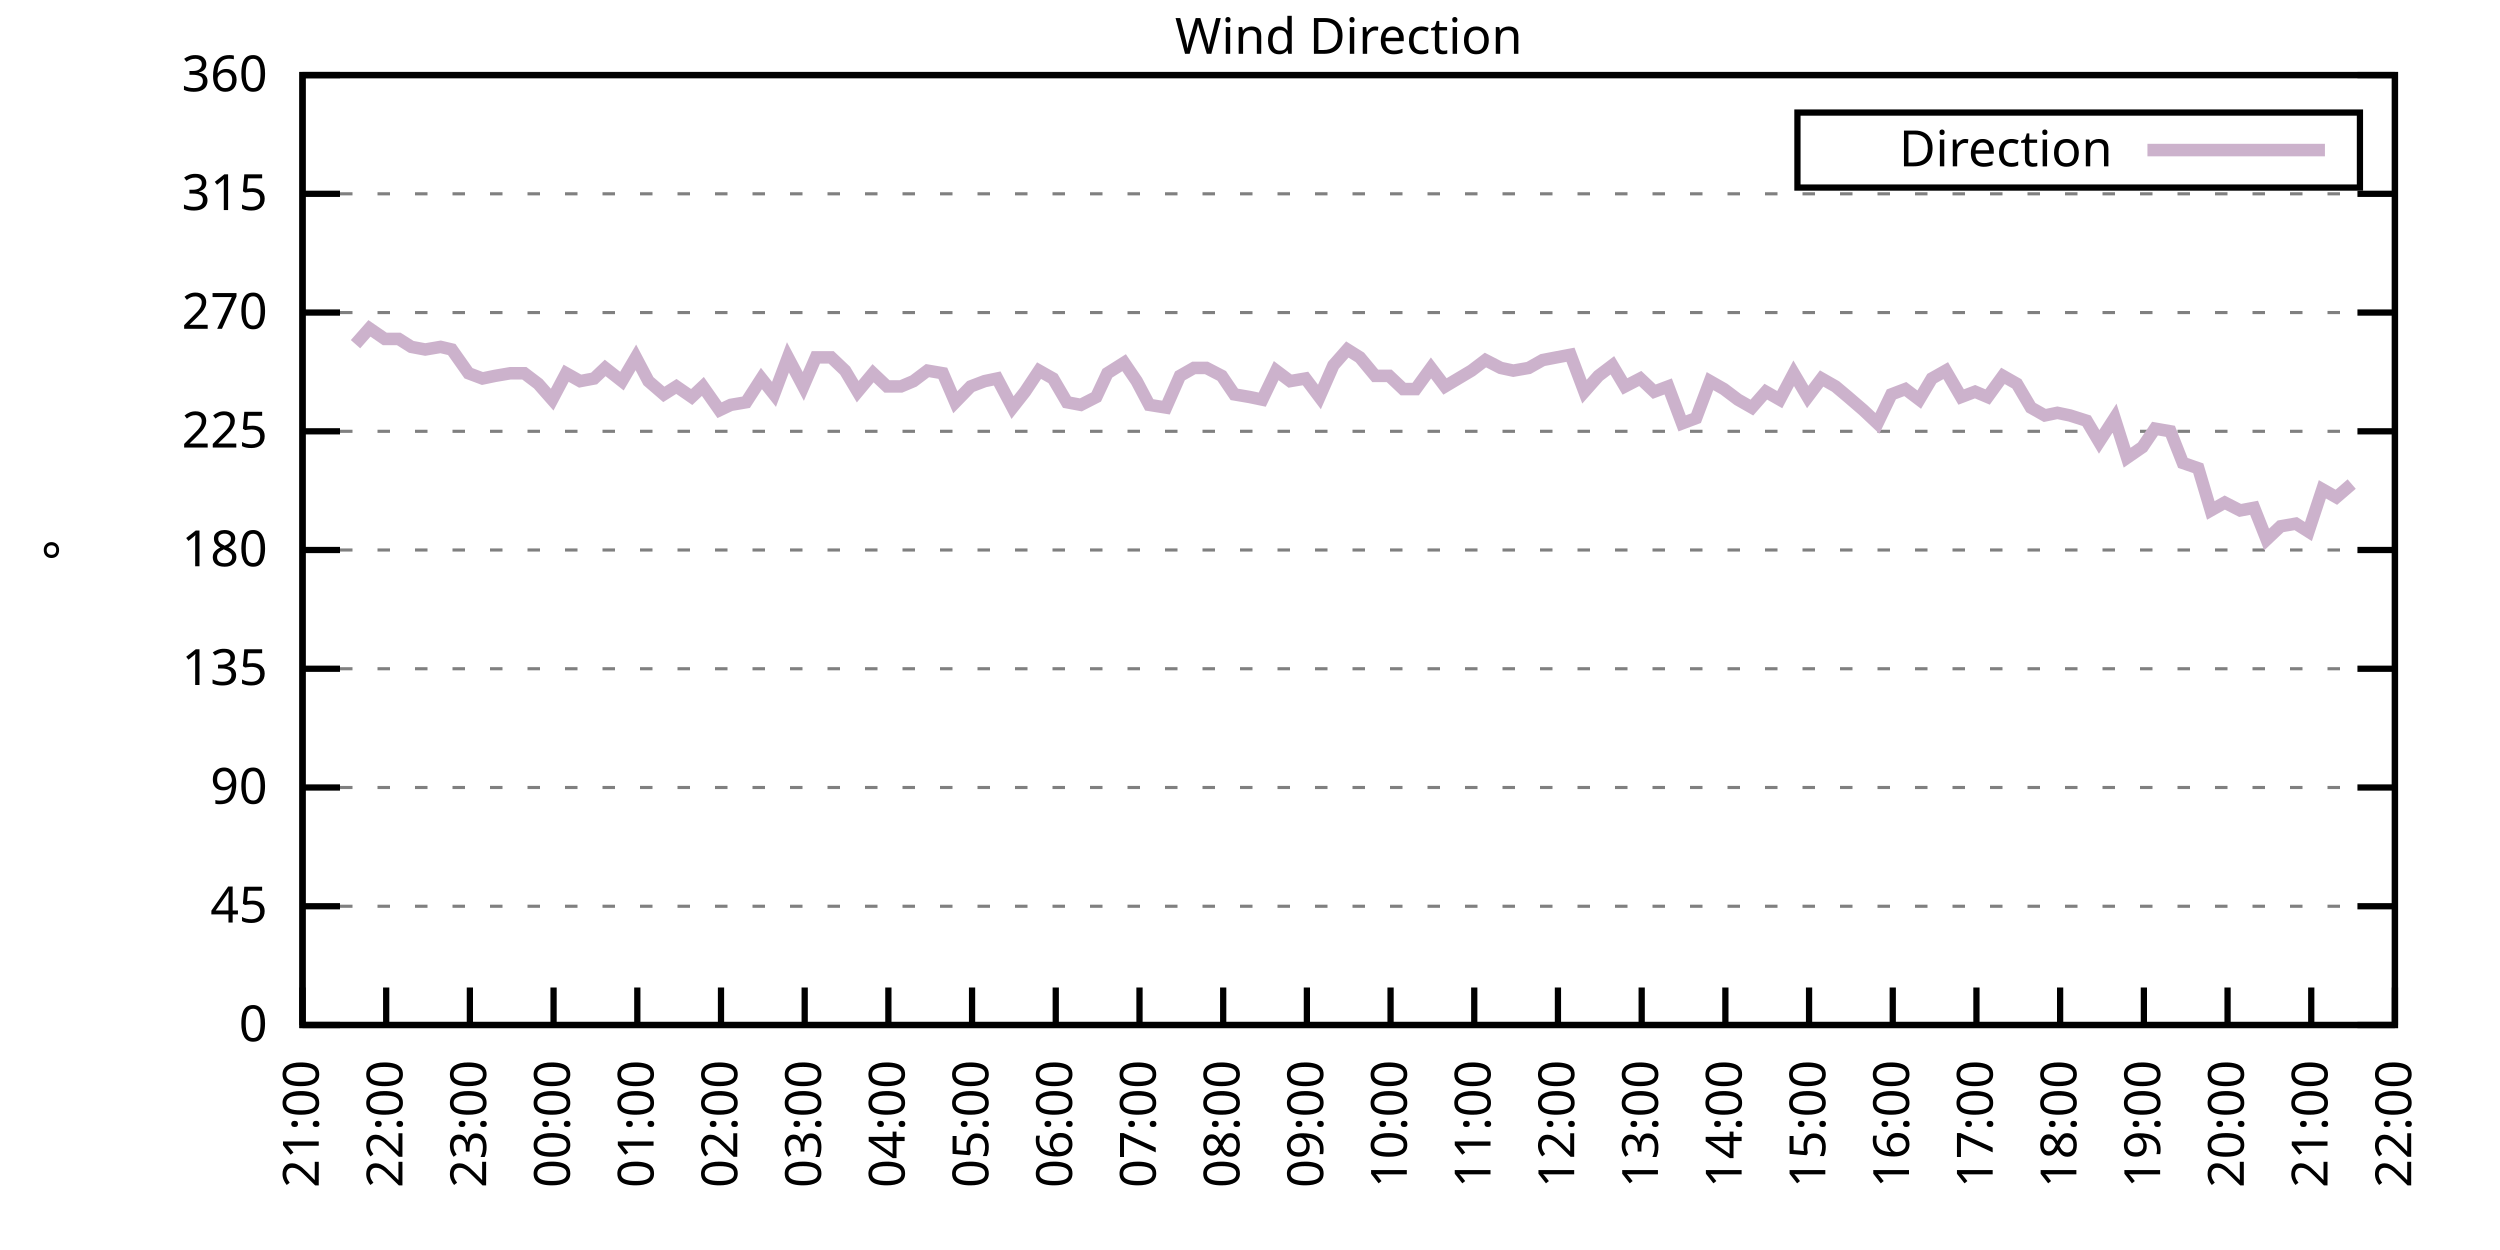
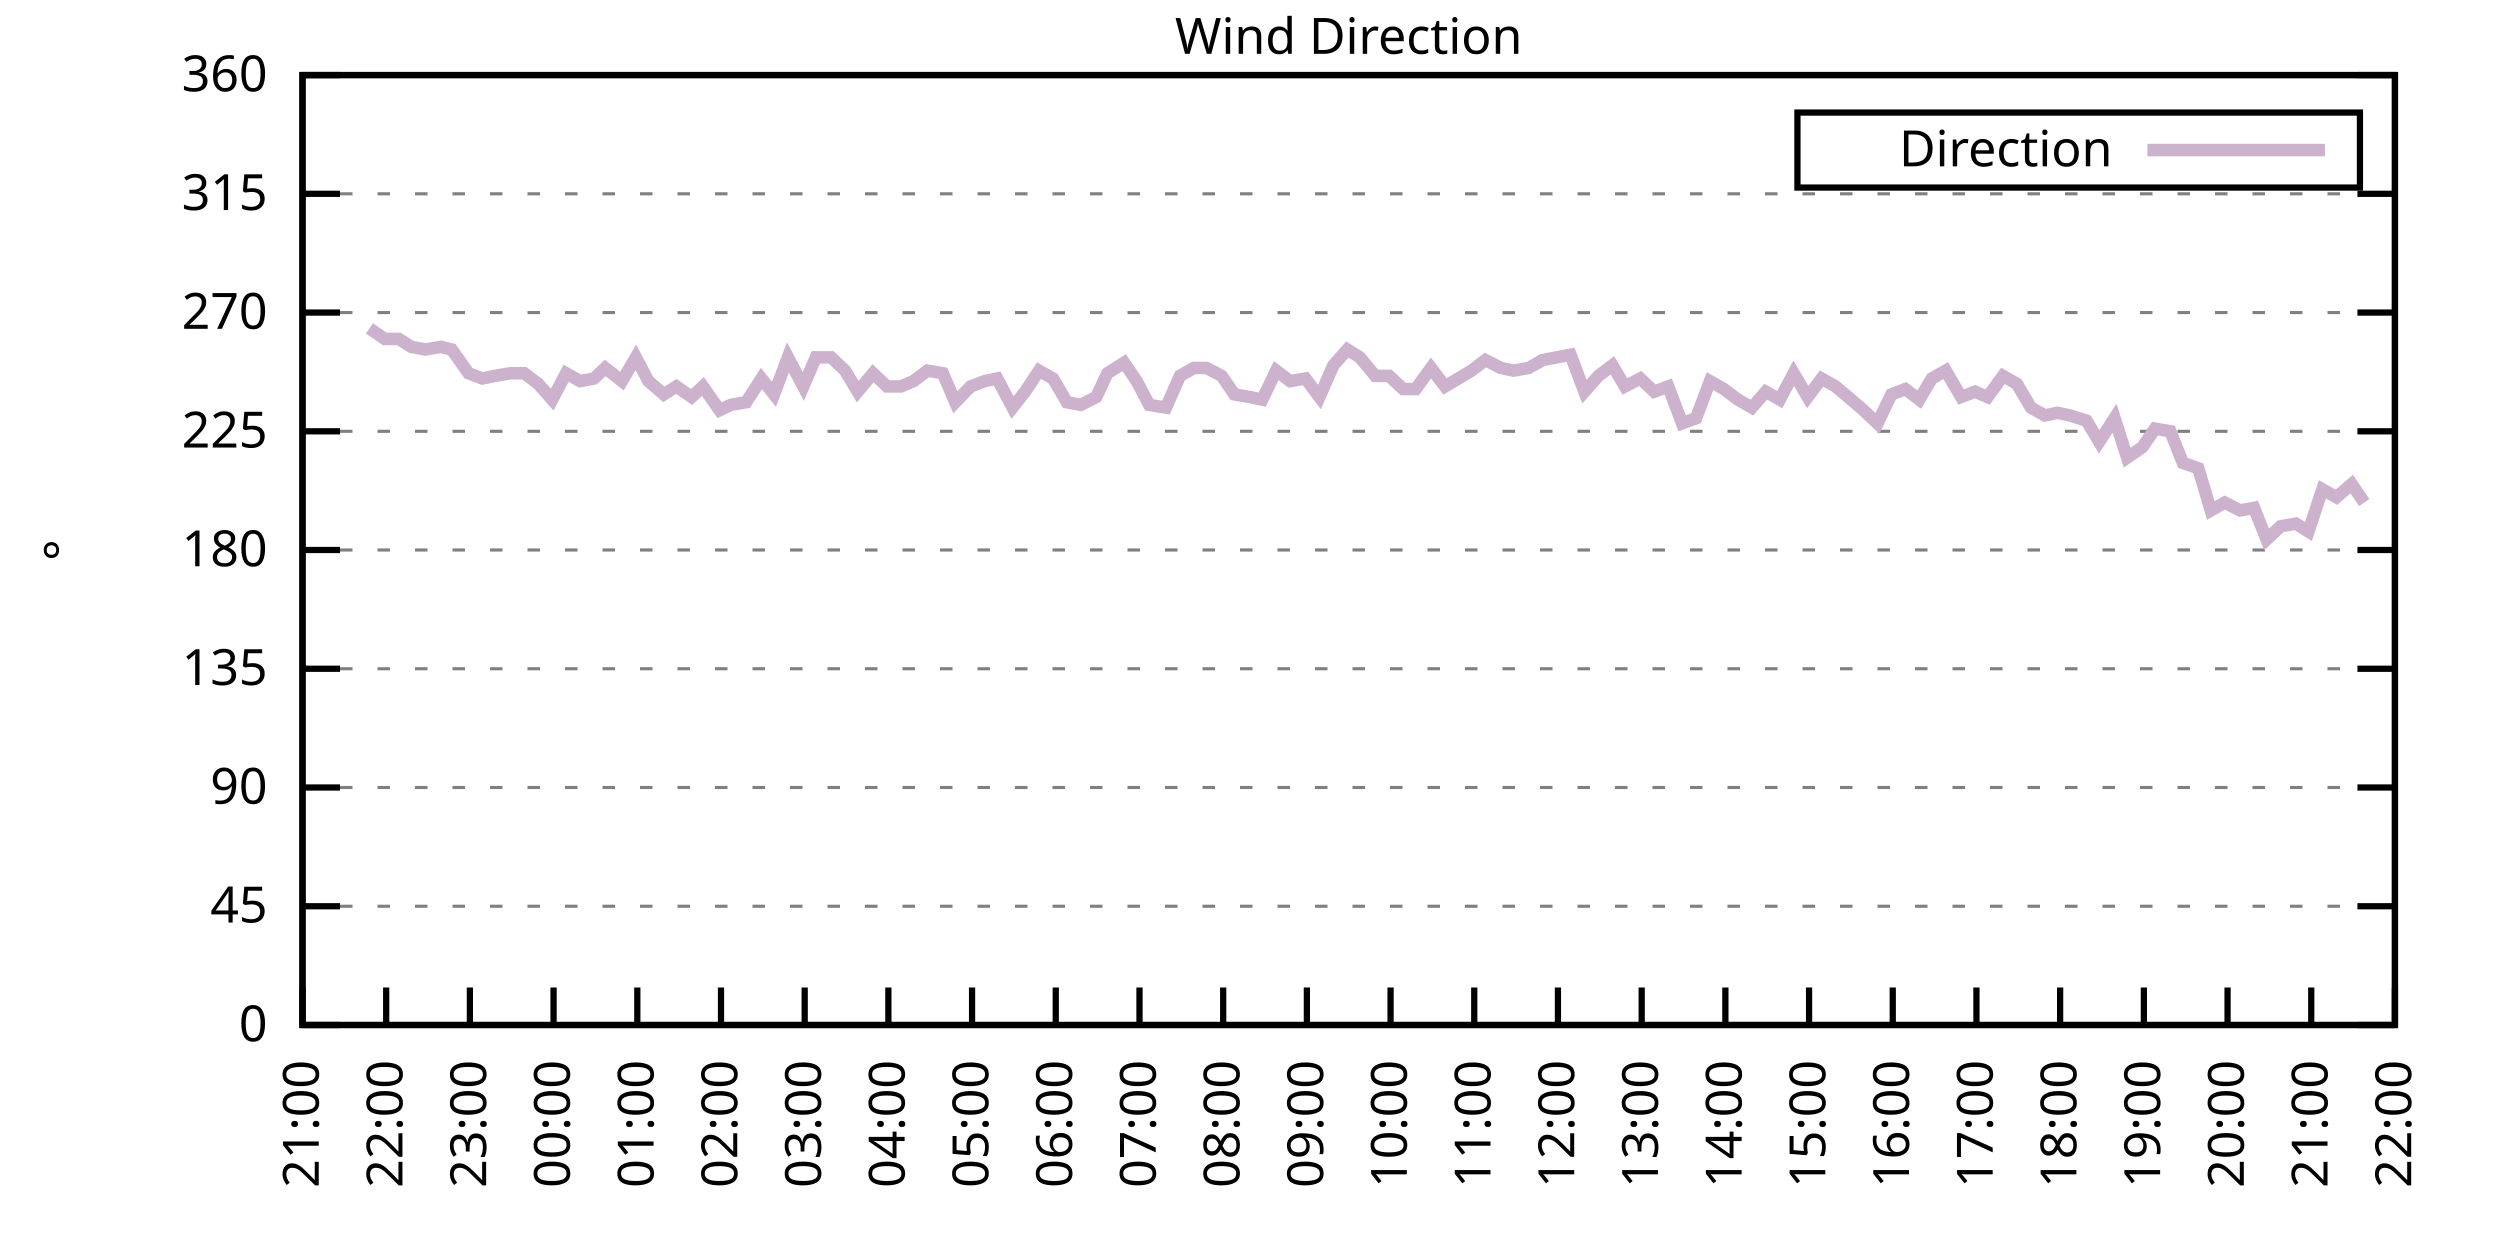
<svg xmlns="http://www.w3.org/2000/svg" xmlns:xlink="http://www.w3.org/1999/xlink" width="400" height="200" viewBox="0 0 400 200">
  <g id="gnuplot_canvas">
    <rect x="0" y="0" width="400" height="200" fill="none" />
    <defs>
      <circle id="gpDot" r="0.5" stroke-width="0.5" stroke="currentColor" />
      <path id="gpPt0" stroke-width="0.333" stroke="currentColor" d="M-1,0 h2 M0,-1 v2" />
      <path id="gpPt1" stroke-width="0.333" stroke="currentColor" d="M-1,-1 L1,1 M1,-1 L-1,1" />
      <path id="gpPt2" stroke-width="0.333" stroke="currentColor" d="M-1,0 L1,0 M0,-1 L0,1 M-1,-1 L1,1 M-1,1 L1,-1" />
      <rect id="gpPt3" stroke-width="0.333" stroke="currentColor" x="-1" y="-1" width="2" height="2" />
      <rect id="gpPt4" stroke-width="0.333" stroke="currentColor" fill="currentColor" x="-1" y="-1" width="2" height="2" />
      <circle id="gpPt5" stroke-width="0.333" stroke="currentColor" cx="0" cy="0" r="1" />
      <use xlink:href="#gpPt5" id="gpPt6" fill="currentColor" stroke="none" />
      <path id="gpPt7" stroke-width="0.333" stroke="currentColor" d="M0,-1.33 L-1.33,0.67 L1.33,0.67 z" />
      <use xlink:href="#gpPt7" id="gpPt8" fill="currentColor" stroke="none" />
      <use xlink:href="#gpPt7" id="gpPt9" stroke="currentColor" transform="rotate(180)" />
      <use xlink:href="#gpPt9" id="gpPt10" fill="currentColor" stroke="none" />
      <use xlink:href="#gpPt3" id="gpPt11" stroke="currentColor" transform="rotate(45)" />
      <use xlink:href="#gpPt11" id="gpPt12" fill="currentColor" stroke="none" />
      <path id="gpPt13" stroke-width="0.333" stroke="currentColor" d="M0,1.330 L1.265,0.411 L0.782,-1.067 L-0.782,-1.076 L-1.265,0.411 z" />
      <use xlink:href="#gpPt13" id="gpPt14" fill="currentColor" stroke="none" />
      <filter id="textbox" filterUnits="objectBoundingBox" x="0" y="0" height="1" width="1">
        <feFlood flood-color="white" flood-opacity="1" result="bgnd" />
        <feComposite in="SourceGraphic" in2="bgnd" operator="atop" />
      </filter>
      <filter id="greybox" filterUnits="objectBoundingBox" x="0" y="0" height="1" width="1">
        <feFlood flood-color="lightgrey" flood-opacity="1" result="grey" />
        <feComposite in="SourceGraphic" in2="grey" operator="atop" />
      </filter>
    </defs>
    <g fill="none" color="white" stroke="currentColor" stroke-width="1.00" stroke-linecap="butt" stroke-linejoin="miter">
</g>
    <g fill="none" color="black" stroke="currentColor" stroke-width="1.00" stroke-linecap="butt" stroke-linejoin="miter">
      <g stroke="none" shape-rendering="crispEdges">
        <polygon fill="rgb(255, 255, 255)" points="48.40,164.00 383.18,164.00 383.18,12.02 48.40,12.02 " />
      </g>
    </g>
    <g fill="none" color="black" stroke="currentColor" stroke-width="1.00" stroke-linecap="butt" stroke-linejoin="miter">
</g>
    <g fill="none" color="black" stroke="black" stroke-width="0.50" stroke-linecap="butt" stroke-linejoin="miter">
</g>
    <g fill="none" color="gray" stroke="currentColor" stroke-width="0.50" stroke-linecap="butt" stroke-linejoin="miter">
      <path stroke="gray" stroke-dasharray="2,4" class="gridline" d="M48.40,164.00 L383.19,164.00  " />
    </g>
    <g fill="none" color="gray" stroke="gray" stroke-width="1.00" stroke-linecap="butt" stroke-linejoin="miter">
</g>
    <g fill="none" color="black" stroke="currentColor" stroke-width="1.00" stroke-linecap="butt" stroke-linejoin="miter">
      <path stroke="black" d="M48.40,164.00 L54.40,164.00 M383.19,164.00 L377.19,164.00  " />
      <g transform="translate(42.80,166.60)" stroke="none" fill="black" font-family="Sans" font-size="8.00" text-anchor="end">
        <text>
          <tspan font-family="Sans"> 0</tspan>
        </text>
      </g>
    </g>
    <g fill="none" color="black" stroke="currentColor" stroke-width="1.00" stroke-linecap="butt" stroke-linejoin="miter">
</g>
    <g fill="none" color="black" stroke="black" stroke-width="0.50" stroke-linecap="butt" stroke-linejoin="miter">
</g>
    <g fill="none" color="gray" stroke="currentColor" stroke-width="0.50" stroke-linecap="butt" stroke-linejoin="miter">
      <path stroke="gray" stroke-dasharray="2,4" class="gridline" d="M48.40,145.00 L383.19,145.00  " />
    </g>
    <g fill="none" color="gray" stroke="gray" stroke-width="1.00" stroke-linecap="butt" stroke-linejoin="miter">
</g>
    <g fill="none" color="black" stroke="currentColor" stroke-width="1.00" stroke-linecap="butt" stroke-linejoin="miter">
      <path stroke="black" d="M48.40,145.00 L54.40,145.00 M383.19,145.00 L377.19,145.00  " />
      <g transform="translate(42.80,147.60)" stroke="none" fill="black" font-family="Sans" font-size="8.00" text-anchor="end">
        <text>
          <tspan font-family="Sans"> 45</tspan>
        </text>
      </g>
    </g>
    <g fill="none" color="black" stroke="currentColor" stroke-width="1.00" stroke-linecap="butt" stroke-linejoin="miter">
</g>
    <g fill="none" color="black" stroke="black" stroke-width="0.50" stroke-linecap="butt" stroke-linejoin="miter">
</g>
    <g fill="none" color="gray" stroke="currentColor" stroke-width="0.50" stroke-linecap="butt" stroke-linejoin="miter">
      <path stroke="gray" stroke-dasharray="2,4" class="gridline" d="M48.40,126.00 L383.19,126.00  " />
    </g>
    <g fill="none" color="gray" stroke="gray" stroke-width="1.00" stroke-linecap="butt" stroke-linejoin="miter">
</g>
    <g fill="none" color="black" stroke="currentColor" stroke-width="1.00" stroke-linecap="butt" stroke-linejoin="miter">
      <path stroke="black" d="M48.40,126.00 L54.40,126.00 M383.19,126.00 L377.19,126.00  " />
      <g transform="translate(42.80,128.60)" stroke="none" fill="black" font-family="Sans" font-size="8.00" text-anchor="end">
        <text>
          <tspan font-family="Sans"> 90</tspan>
        </text>
      </g>
    </g>
    <g fill="none" color="black" stroke="currentColor" stroke-width="1.00" stroke-linecap="butt" stroke-linejoin="miter">
</g>
    <g fill="none" color="black" stroke="black" stroke-width="0.50" stroke-linecap="butt" stroke-linejoin="miter">
</g>
    <g fill="none" color="gray" stroke="currentColor" stroke-width="0.50" stroke-linecap="butt" stroke-linejoin="miter">
      <path stroke="gray" stroke-dasharray="2,4" class="gridline" d="M48.40,107.00 L383.19,107.00  " />
    </g>
    <g fill="none" color="gray" stroke="gray" stroke-width="1.00" stroke-linecap="butt" stroke-linejoin="miter">
</g>
    <g fill="none" color="black" stroke="currentColor" stroke-width="1.00" stroke-linecap="butt" stroke-linejoin="miter">
      <path stroke="black" d="M48.40,107.00 L54.40,107.00 M383.19,107.00 L377.19,107.00  " />
      <g transform="translate(42.80,109.60)" stroke="none" fill="black" font-family="Sans" font-size="8.00" text-anchor="end">
        <text>
          <tspan font-family="Sans"> 135</tspan>
        </text>
      </g>
    </g>
    <g fill="none" color="black" stroke="currentColor" stroke-width="1.00" stroke-linecap="butt" stroke-linejoin="miter">
</g>
    <g fill="none" color="black" stroke="black" stroke-width="0.50" stroke-linecap="butt" stroke-linejoin="miter">
</g>
    <g fill="none" color="gray" stroke="currentColor" stroke-width="0.50" stroke-linecap="butt" stroke-linejoin="miter">
      <path stroke="gray" stroke-dasharray="2,4" class="gridline" d="M48.40,88.00 L383.19,88.00  " />
    </g>
    <g fill="none" color="gray" stroke="gray" stroke-width="1.00" stroke-linecap="butt" stroke-linejoin="miter">
</g>
    <g fill="none" color="black" stroke="currentColor" stroke-width="1.00" stroke-linecap="butt" stroke-linejoin="miter">
      <path stroke="black" d="M48.40,88.00 L54.40,88.00 M383.19,88.00 L377.19,88.00  " />
      <g transform="translate(42.80,90.60)" stroke="none" fill="black" font-family="Sans" font-size="8.00" text-anchor="end">
        <text>
          <tspan font-family="Sans"> 180</tspan>
        </text>
      </g>
    </g>
    <g fill="none" color="black" stroke="currentColor" stroke-width="1.00" stroke-linecap="butt" stroke-linejoin="miter">
</g>
    <g fill="none" color="black" stroke="black" stroke-width="0.50" stroke-linecap="butt" stroke-linejoin="miter">
</g>
    <g fill="none" color="gray" stroke="currentColor" stroke-width="0.50" stroke-linecap="butt" stroke-linejoin="miter">
      <path stroke="gray" stroke-dasharray="2,4" class="gridline" d="M48.40,69.01 L383.19,69.01  " />
    </g>
    <g fill="none" color="gray" stroke="gray" stroke-width="1.00" stroke-linecap="butt" stroke-linejoin="miter">
</g>
    <g fill="none" color="black" stroke="currentColor" stroke-width="1.00" stroke-linecap="butt" stroke-linejoin="miter">
      <path stroke="black" d="M48.40,69.01 L54.40,69.01 M383.19,69.01 L377.19,69.01  " />
      <g transform="translate(42.80,71.61)" stroke="none" fill="black" font-family="Sans" font-size="8.00" text-anchor="end">
        <text>
          <tspan font-family="Sans"> 225</tspan>
        </text>
      </g>
    </g>
    <g fill="none" color="black" stroke="currentColor" stroke-width="1.00" stroke-linecap="butt" stroke-linejoin="miter">
</g>
    <g fill="none" color="black" stroke="black" stroke-width="0.50" stroke-linecap="butt" stroke-linejoin="miter">
</g>
    <g fill="none" color="gray" stroke="currentColor" stroke-width="0.50" stroke-linecap="butt" stroke-linejoin="miter">
      <path stroke="gray" stroke-dasharray="2,4" class="gridline" d="M48.40,50.01 L383.19,50.01  " />
    </g>
    <g fill="none" color="gray" stroke="gray" stroke-width="1.00" stroke-linecap="butt" stroke-linejoin="miter">
</g>
    <g fill="none" color="black" stroke="currentColor" stroke-width="1.00" stroke-linecap="butt" stroke-linejoin="miter">
      <path stroke="black" d="M48.40,50.01 L54.40,50.01 M383.19,50.01 L377.19,50.01  " />
      <g transform="translate(42.80,52.61)" stroke="none" fill="black" font-family="Sans" font-size="8.00" text-anchor="end">
        <text>
          <tspan font-family="Sans"> 270</tspan>
        </text>
      </g>
    </g>
    <g fill="none" color="black" stroke="currentColor" stroke-width="1.00" stroke-linecap="butt" stroke-linejoin="miter">
</g>
    <g fill="none" color="black" stroke="black" stroke-width="0.50" stroke-linecap="butt" stroke-linejoin="miter">
</g>
    <g fill="none" color="gray" stroke="currentColor" stroke-width="0.50" stroke-linecap="butt" stroke-linejoin="miter">
      <path stroke="gray" stroke-dasharray="2,4" class="gridline" d="M48.40,31.01 L383.19,31.01  " />
    </g>
    <g fill="none" color="gray" stroke="gray" stroke-width="1.00" stroke-linecap="butt" stroke-linejoin="miter">
</g>
    <g fill="none" color="black" stroke="currentColor" stroke-width="1.00" stroke-linecap="butt" stroke-linejoin="miter">
      <path stroke="black" d="M48.40,31.01 L54.40,31.01 M383.19,31.01 L377.19,31.01  " />
      <g transform="translate(42.80,33.61)" stroke="none" fill="black" font-family="Sans" font-size="8.00" text-anchor="end">
        <text>
          <tspan font-family="Sans"> 315</tspan>
        </text>
      </g>
    </g>
    <g fill="none" color="black" stroke="currentColor" stroke-width="1.00" stroke-linecap="butt" stroke-linejoin="miter">
</g>
    <g fill="none" color="black" stroke="black" stroke-width="0.50" stroke-linecap="butt" stroke-linejoin="miter">
</g>
    <g fill="none" color="gray" stroke="currentColor" stroke-width="0.50" stroke-linecap="butt" stroke-linejoin="miter">
      <path stroke="gray" stroke-dasharray="2,4" class="gridline" d="M48.40,12.01 L383.19,12.01  " />
    </g>
    <g fill="none" color="gray" stroke="gray" stroke-width="1.00" stroke-linecap="butt" stroke-linejoin="miter">
</g>
    <g fill="none" color="black" stroke="currentColor" stroke-width="1.00" stroke-linecap="butt" stroke-linejoin="miter">
      <path stroke="black" d="M48.40,12.01 L54.40,12.01 M383.19,12.01 L377.19,12.01  " />
      <g transform="translate(42.80,14.61)" stroke="none" fill="black" font-family="Sans" font-size="8.00" text-anchor="end">
        <text>
          <tspan font-family="Sans"> 360</tspan>
        </text>
      </g>
    </g>
    <g fill="none" color="black" stroke="currentColor" stroke-width="1.00" stroke-linecap="butt" stroke-linejoin="miter">
      <path stroke="black" d="M48.40,164.00 L48.40,158.00  " />
      <g transform="translate(51.00,169.60) rotate(270.00)" stroke="none" fill="black" font-family="Sans" font-size="8.00" text-anchor="end">
        <text>
          <tspan font-family="Sans">21:00</tspan>
        </text>
      </g>
    </g>
    <g fill="none" color="black" stroke="currentColor" stroke-width="1.00" stroke-linecap="butt" stroke-linejoin="miter">
      <path stroke="black" d="M61.79,164.00 L61.79,158.00  " />
      <g transform="translate(64.39,169.60) rotate(270.00)" stroke="none" fill="black" font-family="Sans" font-size="8.00" text-anchor="end">
        <text>
          <tspan font-family="Sans">22:00</tspan>
        </text>
      </g>
    </g>
    <g fill="none" color="black" stroke="currentColor" stroke-width="1.00" stroke-linecap="butt" stroke-linejoin="miter">
      <path stroke="black" d="M75.18,164.00 L75.18,158.00  " />
      <g transform="translate(77.78,169.60) rotate(270.00)" stroke="none" fill="black" font-family="Sans" font-size="8.00" text-anchor="end">
        <text>
          <tspan font-family="Sans">23:00</tspan>
        </text>
      </g>
    </g>
    <g fill="none" color="black" stroke="currentColor" stroke-width="1.00" stroke-linecap="butt" stroke-linejoin="miter">
      <path stroke="black" d="M88.57,164.00 L88.57,158.00  " />
      <g transform="translate(91.17,169.60) rotate(270.00)" stroke="none" fill="black" font-family="Sans" font-size="8.00" text-anchor="end">
        <text>
          <tspan font-family="Sans">00:00</tspan>
        </text>
      </g>
    </g>
    <g fill="none" color="black" stroke="currentColor" stroke-width="1.00" stroke-linecap="butt" stroke-linejoin="miter">
      <path stroke="black" d="M101.97,164.00 L101.97,158.00  " />
      <g transform="translate(104.57,169.60) rotate(270.00)" stroke="none" fill="black" font-family="Sans" font-size="8.00" text-anchor="end">
        <text>
          <tspan font-family="Sans">01:00</tspan>
        </text>
      </g>
    </g>
    <g fill="none" color="black" stroke="currentColor" stroke-width="1.00" stroke-linecap="butt" stroke-linejoin="miter">
      <path stroke="black" d="M115.36,164.00 L115.36,158.00  " />
      <g transform="translate(117.96,169.60) rotate(270.00)" stroke="none" fill="black" font-family="Sans" font-size="8.00" text-anchor="end">
        <text>
          <tspan font-family="Sans">02:00</tspan>
        </text>
      </g>
    </g>
    <g fill="none" color="black" stroke="currentColor" stroke-width="1.00" stroke-linecap="butt" stroke-linejoin="miter">
      <path stroke="black" d="M128.75,164.00 L128.75,158.00  " />
      <g transform="translate(131.35,169.60) rotate(270.00)" stroke="none" fill="black" font-family="Sans" font-size="8.00" text-anchor="end">
        <text>
          <tspan font-family="Sans">03:00</tspan>
        </text>
      </g>
    </g>
    <g fill="none" color="black" stroke="currentColor" stroke-width="1.00" stroke-linecap="butt" stroke-linejoin="miter">
      <path stroke="black" d="M142.14,164.00 L142.14,158.00  " />
      <g transform="translate(144.74,169.60) rotate(270.00)" stroke="none" fill="black" font-family="Sans" font-size="8.00" text-anchor="end">
        <text>
          <tspan font-family="Sans">04:00</tspan>
        </text>
      </g>
    </g>
    <g fill="none" color="black" stroke="currentColor" stroke-width="1.00" stroke-linecap="butt" stroke-linejoin="miter">
      <path stroke="black" d="M155.53,164.00 L155.53,158.00  " />
      <g transform="translate(158.13,169.60) rotate(270.00)" stroke="none" fill="black" font-family="Sans" font-size="8.00" text-anchor="end">
        <text>
          <tspan font-family="Sans">05:00</tspan>
        </text>
      </g>
    </g>
    <g fill="none" color="black" stroke="currentColor" stroke-width="1.00" stroke-linecap="butt" stroke-linejoin="miter">
      <path stroke="black" d="M168.92,164.00 L168.92,158.00  " />
      <g transform="translate(171.52,169.60) rotate(270.00)" stroke="none" fill="black" font-family="Sans" font-size="8.00" text-anchor="end">
        <text>
          <tspan font-family="Sans">06:00</tspan>
        </text>
      </g>
    </g>
    <g fill="none" color="black" stroke="currentColor" stroke-width="1.00" stroke-linecap="butt" stroke-linejoin="miter">
      <path stroke="black" d="M182.32,164.00 L182.32,158.00  " />
      <g transform="translate(184.92,169.60) rotate(270.00)" stroke="none" fill="black" font-family="Sans" font-size="8.00" text-anchor="end">
        <text>
          <tspan font-family="Sans">07:00</tspan>
        </text>
      </g>
    </g>
    <g fill="none" color="black" stroke="currentColor" stroke-width="1.00" stroke-linecap="butt" stroke-linejoin="miter">
      <path stroke="black" d="M195.71,164.00 L195.71,158.00  " />
      <g transform="translate(198.31,169.60) rotate(270.00)" stroke="none" fill="black" font-family="Sans" font-size="8.00" text-anchor="end">
        <text>
          <tspan font-family="Sans">08:00</tspan>
        </text>
      </g>
    </g>
    <g fill="none" color="black" stroke="currentColor" stroke-width="1.00" stroke-linecap="butt" stroke-linejoin="miter">
      <path stroke="black" d="M209.10,164.00 L209.10,158.00  " />
      <g transform="translate(211.70,169.60) rotate(270.00)" stroke="none" fill="black" font-family="Sans" font-size="8.00" text-anchor="end">
        <text>
          <tspan font-family="Sans">09:00</tspan>
        </text>
      </g>
    </g>
    <g fill="none" color="black" stroke="currentColor" stroke-width="1.00" stroke-linecap="butt" stroke-linejoin="miter">
      <path stroke="black" d="M222.49,164.00 L222.49,158.00  " />
      <g transform="translate(225.09,169.60) rotate(270.00)" stroke="none" fill="black" font-family="Sans" font-size="8.00" text-anchor="end">
        <text>
          <tspan font-family="Sans">10:00</tspan>
        </text>
      </g>
    </g>
    <g fill="none" color="black" stroke="currentColor" stroke-width="1.00" stroke-linecap="butt" stroke-linejoin="miter">
      <path stroke="black" d="M235.88,164.00 L235.88,158.00  " />
      <g transform="translate(238.48,169.60) rotate(270.00)" stroke="none" fill="black" font-family="Sans" font-size="8.00" text-anchor="end">
        <text>
          <tspan font-family="Sans">11:00</tspan>
        </text>
      </g>
    </g>
    <g fill="none" color="black" stroke="currentColor" stroke-width="1.00" stroke-linecap="butt" stroke-linejoin="miter">
      <path stroke="black" d="M249.27,164.00 L249.27,158.00  " />
      <g transform="translate(251.87,169.60) rotate(270.00)" stroke="none" fill="black" font-family="Sans" font-size="8.00" text-anchor="end">
        <text>
          <tspan font-family="Sans">12:00</tspan>
        </text>
      </g>
    </g>
    <g fill="none" color="black" stroke="currentColor" stroke-width="1.00" stroke-linecap="butt" stroke-linejoin="miter">
      <path stroke="black" d="M262.67,164.00 L262.67,158.00  " />
      <g transform="translate(265.27,169.60) rotate(270.00)" stroke="none" fill="black" font-family="Sans" font-size="8.00" text-anchor="end">
        <text>
          <tspan font-family="Sans">13:00</tspan>
        </text>
      </g>
    </g>
    <g fill="none" color="black" stroke="currentColor" stroke-width="1.00" stroke-linecap="butt" stroke-linejoin="miter">
      <path stroke="black" d="M276.06,164.00 L276.06,158.00  " />
      <g transform="translate(278.66,169.60) rotate(270.00)" stroke="none" fill="black" font-family="Sans" font-size="8.00" text-anchor="end">
        <text>
          <tspan font-family="Sans">14:00</tspan>
        </text>
      </g>
    </g>
    <g fill="none" color="black" stroke="currentColor" stroke-width="1.00" stroke-linecap="butt" stroke-linejoin="miter">
      <path stroke="black" d="M289.45,164.00 L289.45,158.00  " />
      <g transform="translate(292.05,169.60) rotate(270.00)" stroke="none" fill="black" font-family="Sans" font-size="8.00" text-anchor="end">
        <text>
          <tspan font-family="Sans">15:00</tspan>
        </text>
      </g>
    </g>
    <g fill="none" color="black" stroke="currentColor" stroke-width="1.00" stroke-linecap="butt" stroke-linejoin="miter">
      <path stroke="black" d="M302.84,164.00 L302.84,158.00  " />
      <g transform="translate(305.44,169.60) rotate(270.00)" stroke="none" fill="black" font-family="Sans" font-size="8.00" text-anchor="end">
        <text>
          <tspan font-family="Sans">16:00</tspan>
        </text>
      </g>
    </g>
    <g fill="none" color="black" stroke="currentColor" stroke-width="1.00" stroke-linecap="butt" stroke-linejoin="miter">
      <path stroke="black" d="M316.23,164.00 L316.23,158.00  " />
      <g transform="translate(318.83,169.60) rotate(270.00)" stroke="none" fill="black" font-family="Sans" font-size="8.00" text-anchor="end">
        <text>
          <tspan font-family="Sans">17:00</tspan>
        </text>
      </g>
    </g>
    <g fill="none" color="black" stroke="currentColor" stroke-width="1.00" stroke-linecap="butt" stroke-linejoin="miter">
      <path stroke="black" d="M329.62,164.00 L329.62,158.00  " />
      <g transform="translate(332.22,169.60) rotate(270.00)" stroke="none" fill="black" font-family="Sans" font-size="8.00" text-anchor="end">
        <text>
          <tspan font-family="Sans">18:00</tspan>
        </text>
      </g>
    </g>
    <g fill="none" color="black" stroke="currentColor" stroke-width="1.00" stroke-linecap="butt" stroke-linejoin="miter">
      <path stroke="black" d="M343.02,164.00 L343.02,158.00  " />
      <g transform="translate(345.62,169.60) rotate(270.00)" stroke="none" fill="black" font-family="Sans" font-size="8.00" text-anchor="end">
        <text>
          <tspan font-family="Sans">19:00</tspan>
        </text>
      </g>
    </g>
    <g fill="none" color="black" stroke="currentColor" stroke-width="1.00" stroke-linecap="butt" stroke-linejoin="miter">
      <path stroke="black" d="M356.41,164.00 L356.41,158.00  " />
      <g transform="translate(359.01,169.60) rotate(270.00)" stroke="none" fill="black" font-family="Sans" font-size="8.00" text-anchor="end">
        <text>
          <tspan font-family="Sans">20:00</tspan>
        </text>
      </g>
    </g>
    <g fill="none" color="black" stroke="currentColor" stroke-width="1.00" stroke-linecap="butt" stroke-linejoin="miter">
      <path stroke="black" d="M369.80,164.00 L369.80,158.00  " />
      <g transform="translate(372.40,169.60) rotate(270.00)" stroke="none" fill="black" font-family="Sans" font-size="8.00" text-anchor="end">
        <text>
          <tspan font-family="Sans">21:00</tspan>
        </text>
      </g>
    </g>
    <g fill="none" color="black" stroke="currentColor" stroke-width="1.00" stroke-linecap="butt" stroke-linejoin="miter">
      <path stroke="black" d="M383.19,164.00 L383.19,158.00  " />
      <g transform="translate(385.79,169.60) rotate(270.00)" stroke="none" fill="black" font-family="Sans" font-size="8.00" text-anchor="end">
        <text>
          <tspan font-family="Sans">22:00</tspan>
        </text>
      </g>
    </g>
    <g fill="none" color="black" stroke="currentColor" stroke-width="1.00" stroke-linecap="butt" stroke-linejoin="miter">
</g>
    <g fill="none" color="black" stroke="currentColor" stroke-width="1.00" stroke-linecap="butt" stroke-linejoin="miter">
      <path stroke="black" d="M48.40,12.01 L48.40,164.00 L383.19,164.00 L383.19,12.01 L48.40,12.01 Z  " />
    </g>
    <g fill="none" color="black" stroke="currentColor" stroke-width="1.00" stroke-linecap="butt" stroke-linejoin="miter">
</g>
    <g fill="none" color="black" stroke="currentColor" stroke-width="1.00" stroke-linecap="butt" stroke-linejoin="miter">
      <path stroke="black" d="M287.59,30.01 L287.59,18.01 L377.59,18.01 L377.59,30.01 L287.59,30.01 Z  " />
    </g>
    <g id="Wind_direction_plot_1">
      <g fill="none" color="white" stroke="black" stroke-width="2.00" stroke-linecap="butt" stroke-linejoin="miter">
</g>
      <g fill="none" color="black" stroke="currentColor" stroke-width="2.00" stroke-linecap="butt" stroke-linejoin="miter">
        <g transform="translate(337.99,26.61)" stroke="none" fill="black" font-family="Sans" font-size="8.00" text-anchor="end">
          <text>
            <tspan font-family="Sans">Direction</tspan>
          </text>
        </g>
      </g>
      <g fill="none" color="black" stroke="currentColor" stroke-width="2.00" stroke-linecap="butt" stroke-linejoin="miter">
-         <path stroke="rgb(204, 178, 204)" d="M343.59,24.01 L371.99,24.01 M56.88,55.07 L59.11,52.54 L61.57,54.23 L63.80,54.23 L65.81,55.50 L68.04,55.92   L70.50,55.50 L72.28,55.92 L74.96,59.72 L77.19,60.56 L79.20,60.14 L81.66,59.72 L83.89,59.72 L86.12,61.41   L88.35,63.94 L90.58,59.72 L92.82,60.98 L95.05,60.56 L96.83,58.87 L99.51,60.98 L101.74,57.18 L103.75,60.98   L106.21,63.10 L108.22,61.83 L110.67,63.52 L112.46,61.83 L115.13,65.63 L116.92,64.78 L119.38,64.36 L121.83,60.56   L123.84,63.10 L126.07,57.18 L128.53,61.83 L130.54,57.18 L132.99,57.18 L135.22,59.30 L137.23,62.67 L139.69,59.72   L141.92,61.83 L144.15,61.83 L146.16,60.98 L148.39,59.30 L150.85,59.72 L152.85,64.36 L155.31,61.83 L157.54,60.98   L159.55,60.56 L162.01,65.21 L164.01,62.67 L166.25,59.30 L168.48,60.56 L170.71,64.36 L172.94,64.78 L175.40,63.52   L177.18,59.72 L179.86,58.03 L181.87,60.98 L183.88,64.78 L186.56,65.21 L188.79,60.14 L191.02,58.87 L193.03,58.87   L195.48,60.14 L197.49,63.10 L199.95,63.52 L201.96,63.94 L204.19,59.30 L206.42,60.98 L208.88,60.56 L211.11,63.52   L213.34,58.45 L215.57,55.92 L217.58,57.18 L220.04,60.14 L222.27,60.14 L224.50,62.25 L226.51,62.25 L228.96,58.87   L231.20,61.83 L235.44,59.30 L237.67,57.61 L240.12,58.87 L242.13,59.30 L244.59,58.87 L246.82,57.61 L249.05,57.18   L251.28,56.76 L253.51,62.67 L255.75,60.14 L257.98,58.45 L259.99,61.83 L262.44,60.56 L264.67,62.67 L266.91,61.83   L269.14,67.74 L271.37,66.90 L273.60,60.98 L275.83,62.25 L278.07,63.94 L280.30,65.21 L282.53,62.67 L284.76,63.94   L286.99,59.72 L289.23,63.52 L291.46,60.56 L293.69,61.83 L295.70,63.52 L298.15,65.63 L300.39,67.74 L302.62,63.10   L304.85,62.25 L307.08,63.94 L309.09,60.56 L311.32,59.30 L313.78,63.52 L316.01,62.67 L318.02,63.52 L320.47,60.14   L322.70,61.41 L324.94,65.21 L327.17,66.47 L329.18,66.05 L331.19,66.47 L333.86,67.32 L335.87,70.70 L338.33,66.90   L340.34,73.23 L342.79,71.54 L344.80,68.58 L347.26,69.01 L349.26,74.07 L351.72,74.92 L353.73,81.67 L355.96,80.41   L358.42,81.67 L360.65,81.25 L362.66,86.32 L364.89,84.21 L367.34,83.78 L369.35,85.05 L371.58,78.29 L373.82,79.56   L376.27,77.45  " />
+         <path stroke="rgb(204, 178, 204)" d="M343.59,24.01 L371.99,24.01 M59.11,52.54 L61.57,54.23 L63.80,54.23 L65.81,55.50 L68.04,55.92 L70.50,55.50   L72.28,55.92 L74.96,59.72 L77.19,60.56 L79.20,60.14 L81.66,59.72 L83.89,59.72 L86.12,61.41 L88.35,63.94   L90.58,59.72 L92.82,60.98 L95.05,60.56 L96.83,58.87 L99.51,60.98 L101.74,57.18 L103.75,60.98 L106.21,63.10   L108.22,61.83 L110.67,63.52 L112.46,61.83 L115.13,65.63 L116.92,64.78 L119.38,64.36 L121.83,60.56 L123.84,63.10   L126.07,57.18 L128.53,61.83 L130.54,57.18 L132.99,57.18 L135.22,59.30 L137.23,62.67 L139.69,59.72 L141.92,61.83   L144.15,61.83 L146.16,60.98 L148.39,59.30 L150.85,59.72 L152.85,64.36 L155.31,61.83 L157.54,60.98 L159.55,60.56   L162.01,65.21 L164.01,62.67 L166.25,59.30 L168.48,60.56 L170.71,64.36 L172.94,64.78 L175.40,63.52 L177.18,59.72   L179.86,58.03 L181.87,60.98 L183.88,64.78 L186.56,65.21 L188.79,60.14 L191.02,58.87 L193.03,58.87 L195.48,60.14   L197.49,63.10 L199.95,63.52 L201.96,63.94 L204.19,59.30 L206.42,60.98 L208.88,60.56 L211.11,63.52 L213.34,58.45   L215.57,55.92 L217.58,57.18 L220.04,60.14 L222.27,60.14 L224.50,62.25 L226.51,62.25 L228.96,58.87 L231.20,61.83   L235.44,59.30 L237.67,57.61 L240.12,58.87 L242.13,59.30 L244.59,58.87 L246.82,57.61 L249.05,57.18 L251.28,56.76   L253.51,62.67 L255.75,60.14 L257.98,58.45 L259.99,61.83 L262.44,60.56 L264.67,62.67 L266.91,61.83 L269.14,67.74   L271.37,66.90 L273.60,60.98 L275.83,62.25 L278.07,63.94 L280.30,65.21 L282.53,62.67 L284.76,63.94 L286.99,59.72   L289.23,63.52 L291.46,60.56 L293.69,61.83 L295.70,63.52 L298.15,65.63 L300.39,67.74 L302.62,63.10 L304.85,62.25   L307.08,63.94 L309.09,60.56 L311.32,59.30 L313.78,63.52 L316.01,62.67 L318.02,63.52 L320.47,60.14 L322.70,61.41   L324.94,65.21 L327.17,66.47 L329.18,66.05 L331.19,66.47 L333.86,67.32 L335.87,70.70 L338.33,66.90 L340.34,73.23   L342.79,71.54 L344.80,68.58 L347.26,69.01 L349.26,74.07 L351.72,74.92 L353.73,81.67 L355.96,80.41 L358.42,81.67   L360.65,81.25 L362.66,86.32 L364.89,84.21 L367.34,83.78 L369.35,85.05 L371.58,78.29 L373.82,79.56 L376.27,77.45   L378.28,80.41  " />
      </g>
    </g>
    <g fill="none" color="black" stroke="currentColor" stroke-width="2.00" stroke-linecap="butt" stroke-linejoin="miter">
</g>
    <g fill="none" color="black" stroke="black" stroke-width="1.00" stroke-linecap="butt" stroke-linejoin="miter">
</g>
    <g fill="none" color="black" stroke="currentColor" stroke-width="1.00" stroke-linecap="butt" stroke-linejoin="miter">
      <path stroke="black" d="M48.40,12.01 L48.40,164.00 L383.19,164.00 L383.19,12.01 L48.40,12.01 Z  " />
      <g transform="translate(12.80,88.01) rotate(270.00)" stroke="none" fill="black" font-family="Sans" font-size="8.00" text-anchor="middle">
        <text>
          <tspan font-family="Sans">°</tspan>
        </text>
      </g>
    </g>
    <g fill="none" color="black" stroke="currentColor" stroke-width="1.00" stroke-linecap="butt" stroke-linejoin="miter">
</g>
    <g fill="none" color="black" stroke="currentColor" stroke-width="1.00" stroke-linecap="butt" stroke-linejoin="miter">
      <g transform="translate(215.79,8.61)" stroke="none" fill="black" font-family="Sans" font-size="8.00" text-anchor="middle">
        <text>
          <tspan font-family="Sans">Wind Direction</tspan>
        </text>
      </g>
    </g>
    <g fill="none" color="black" stroke="currentColor" stroke-width="1.00" stroke-linecap="butt" stroke-linejoin="miter">
</g>
  </g>
</svg>
